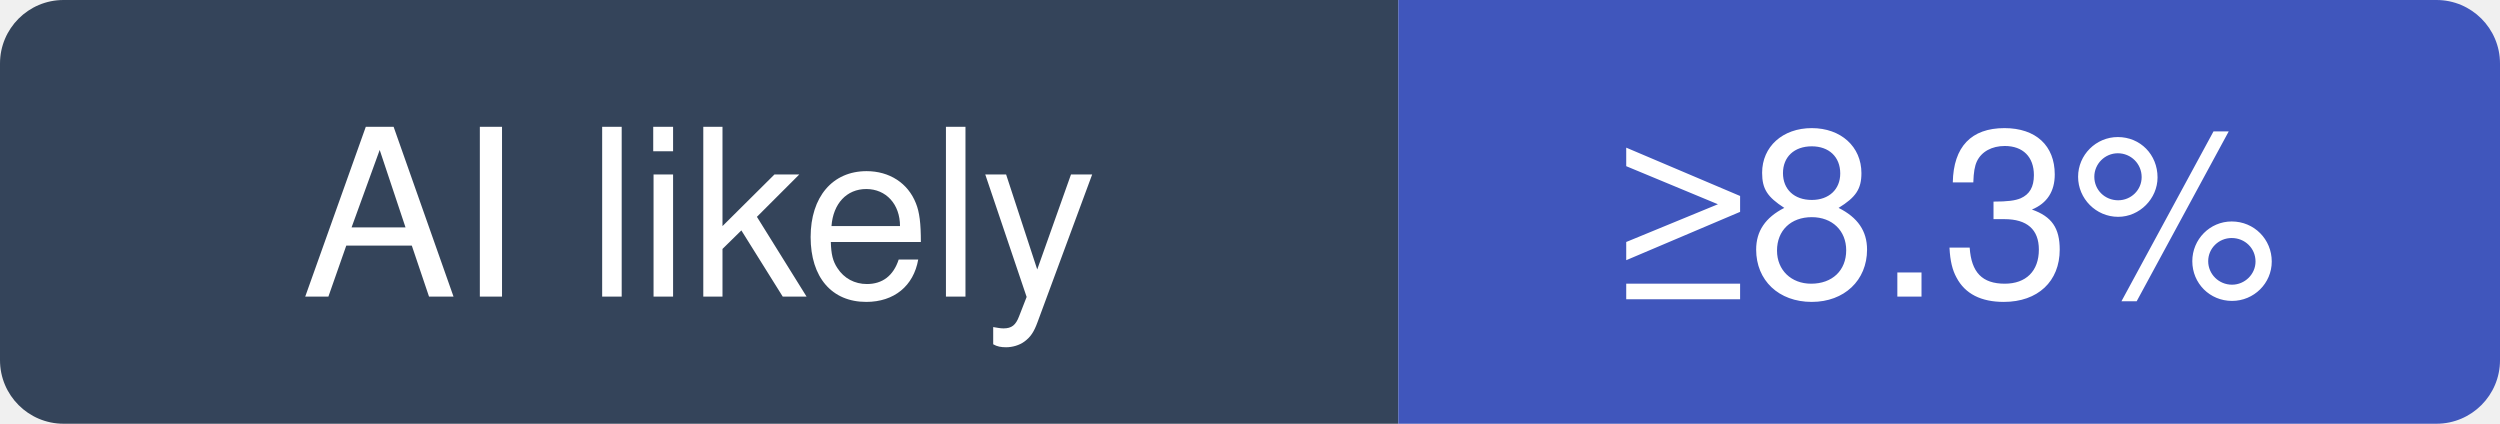
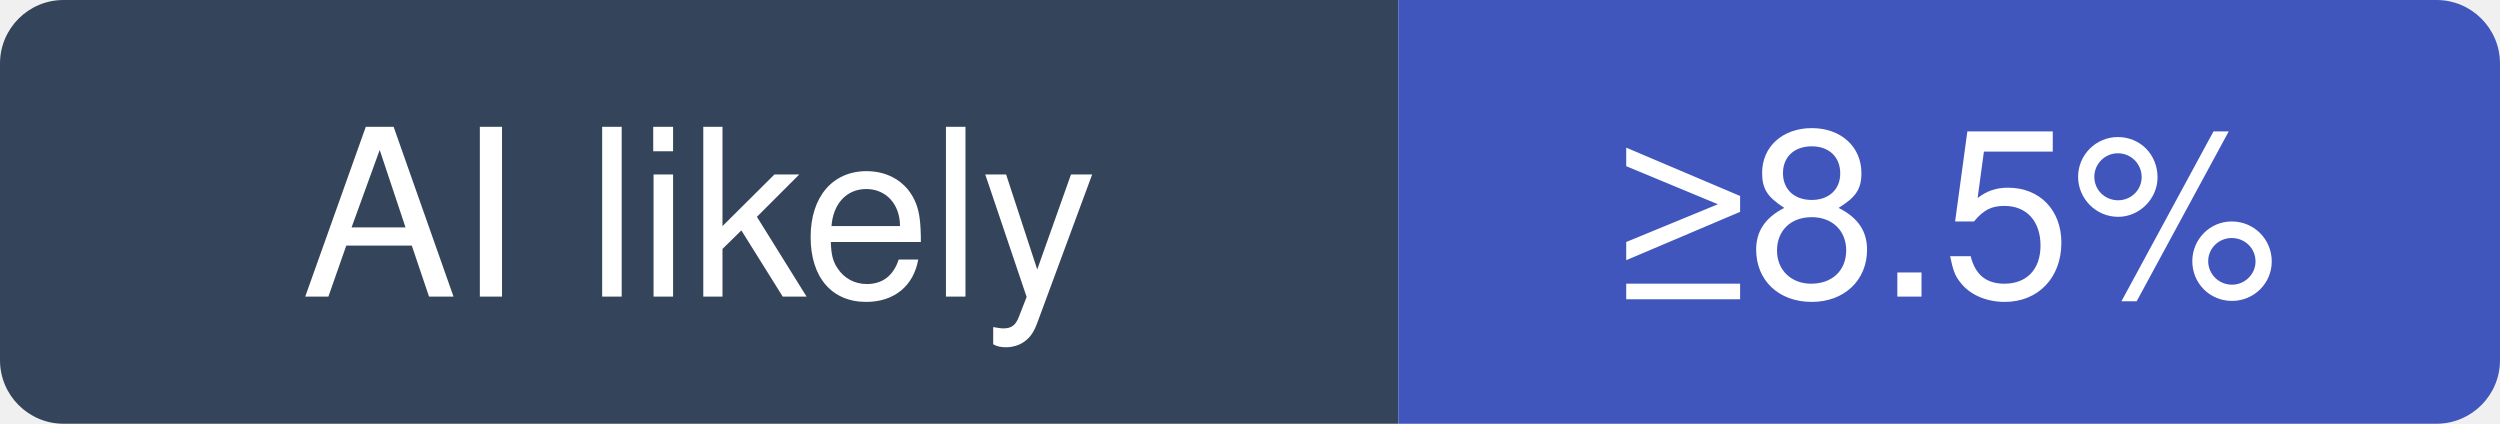
- <svg xmlns="http://www.w3.org/2000/svg" width="118" height="20" viewBox="0 0 118 20" role="img" aria-label="odysseus-dev/odysseus: at least 8.3% of recent commits disclose an AI agent; no estimate beyond that">
+ <svg xmlns="http://www.w3.org/2000/svg" width="118" height="20" viewBox="0 0 118 20" role="img" aria-label="odysseus-dev/odysseus: at least 8.5% of recent commits disclose an AI agent; no estimate beyond that">
  <clipPath id="hm-l">
    <rect width="118" height="20" rx="3" />
  </clipPath>
  <g clip-path="url(#hm-l)">
    <rect width="66" height="20" fill="#34445A" />
    <rect x="66" width="52" height="20" fill="#4056BC" />
  </g>
  <g fill="#fff" text-anchor="middle" font-family="Verdana, -apple-system, BlinkMacSystemFont, Segoe UI, Helvetica, Arial, Fira Sans, sans-serif" font-size="11">
    <text x="33" y="14">AI likely</text>
-     <text x="92" y="14">≥8.3%</text>
+     <text x="92" y="14">≥8.5%</text>
  </g>
</svg>
